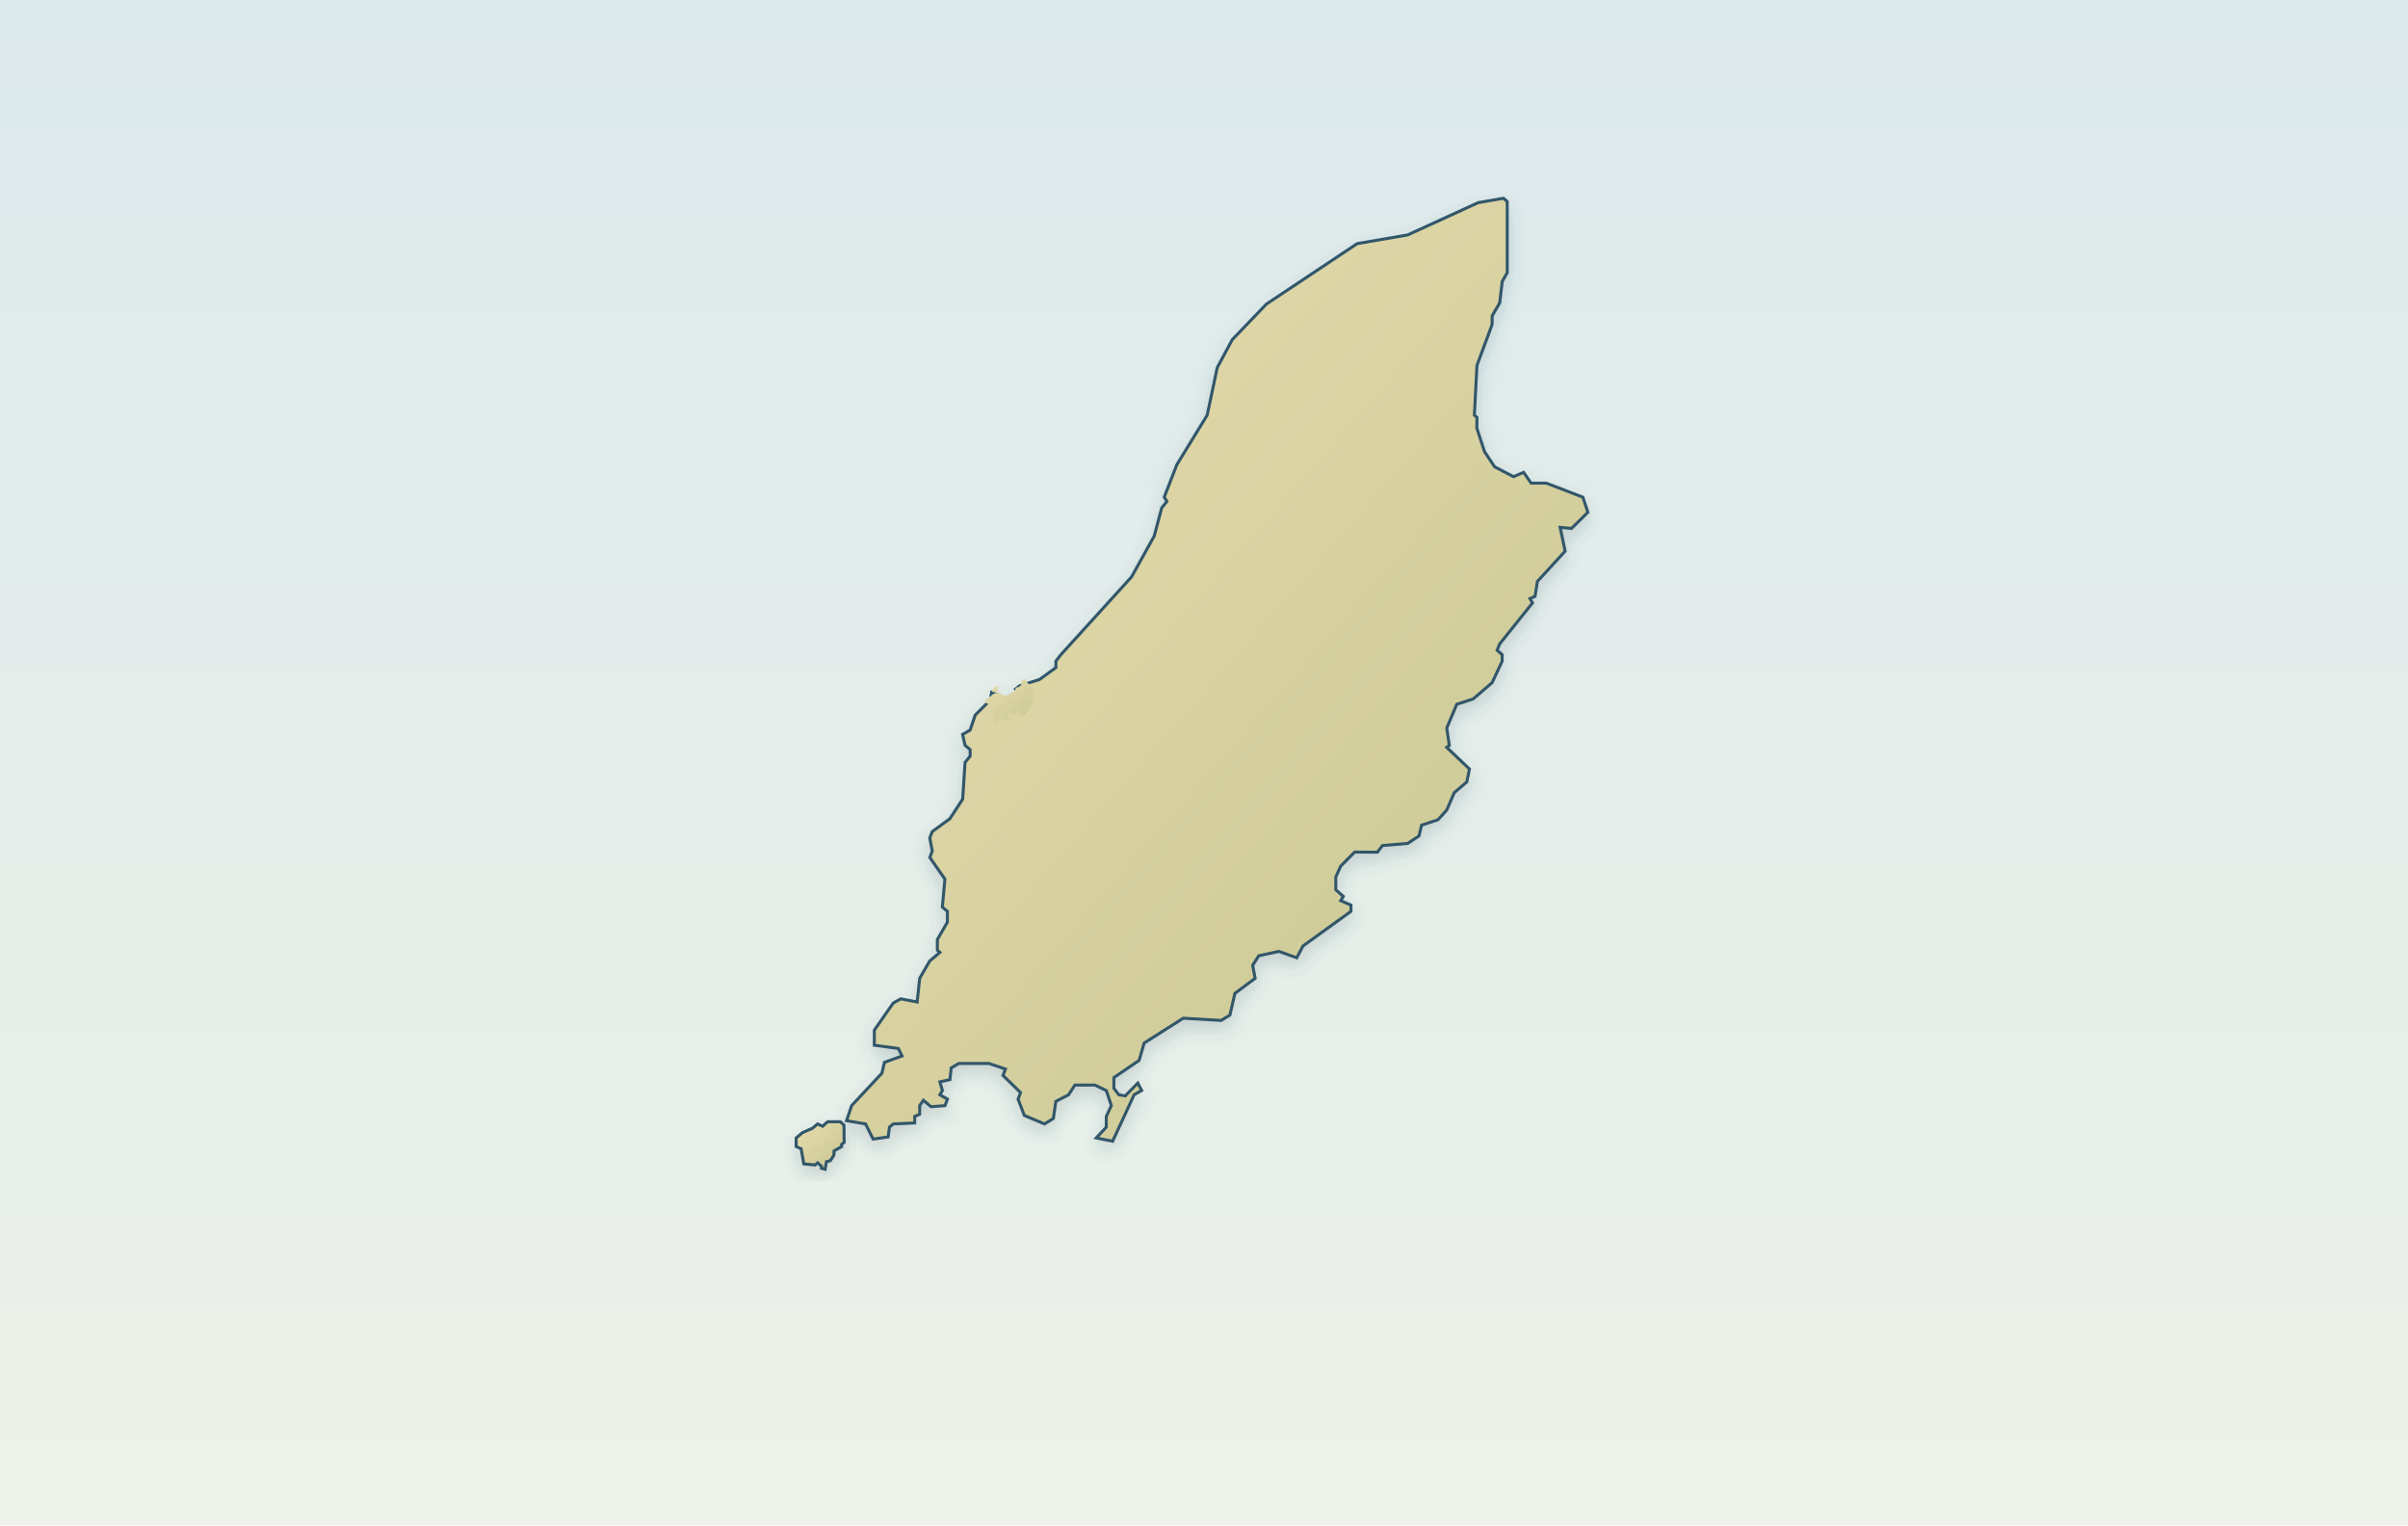
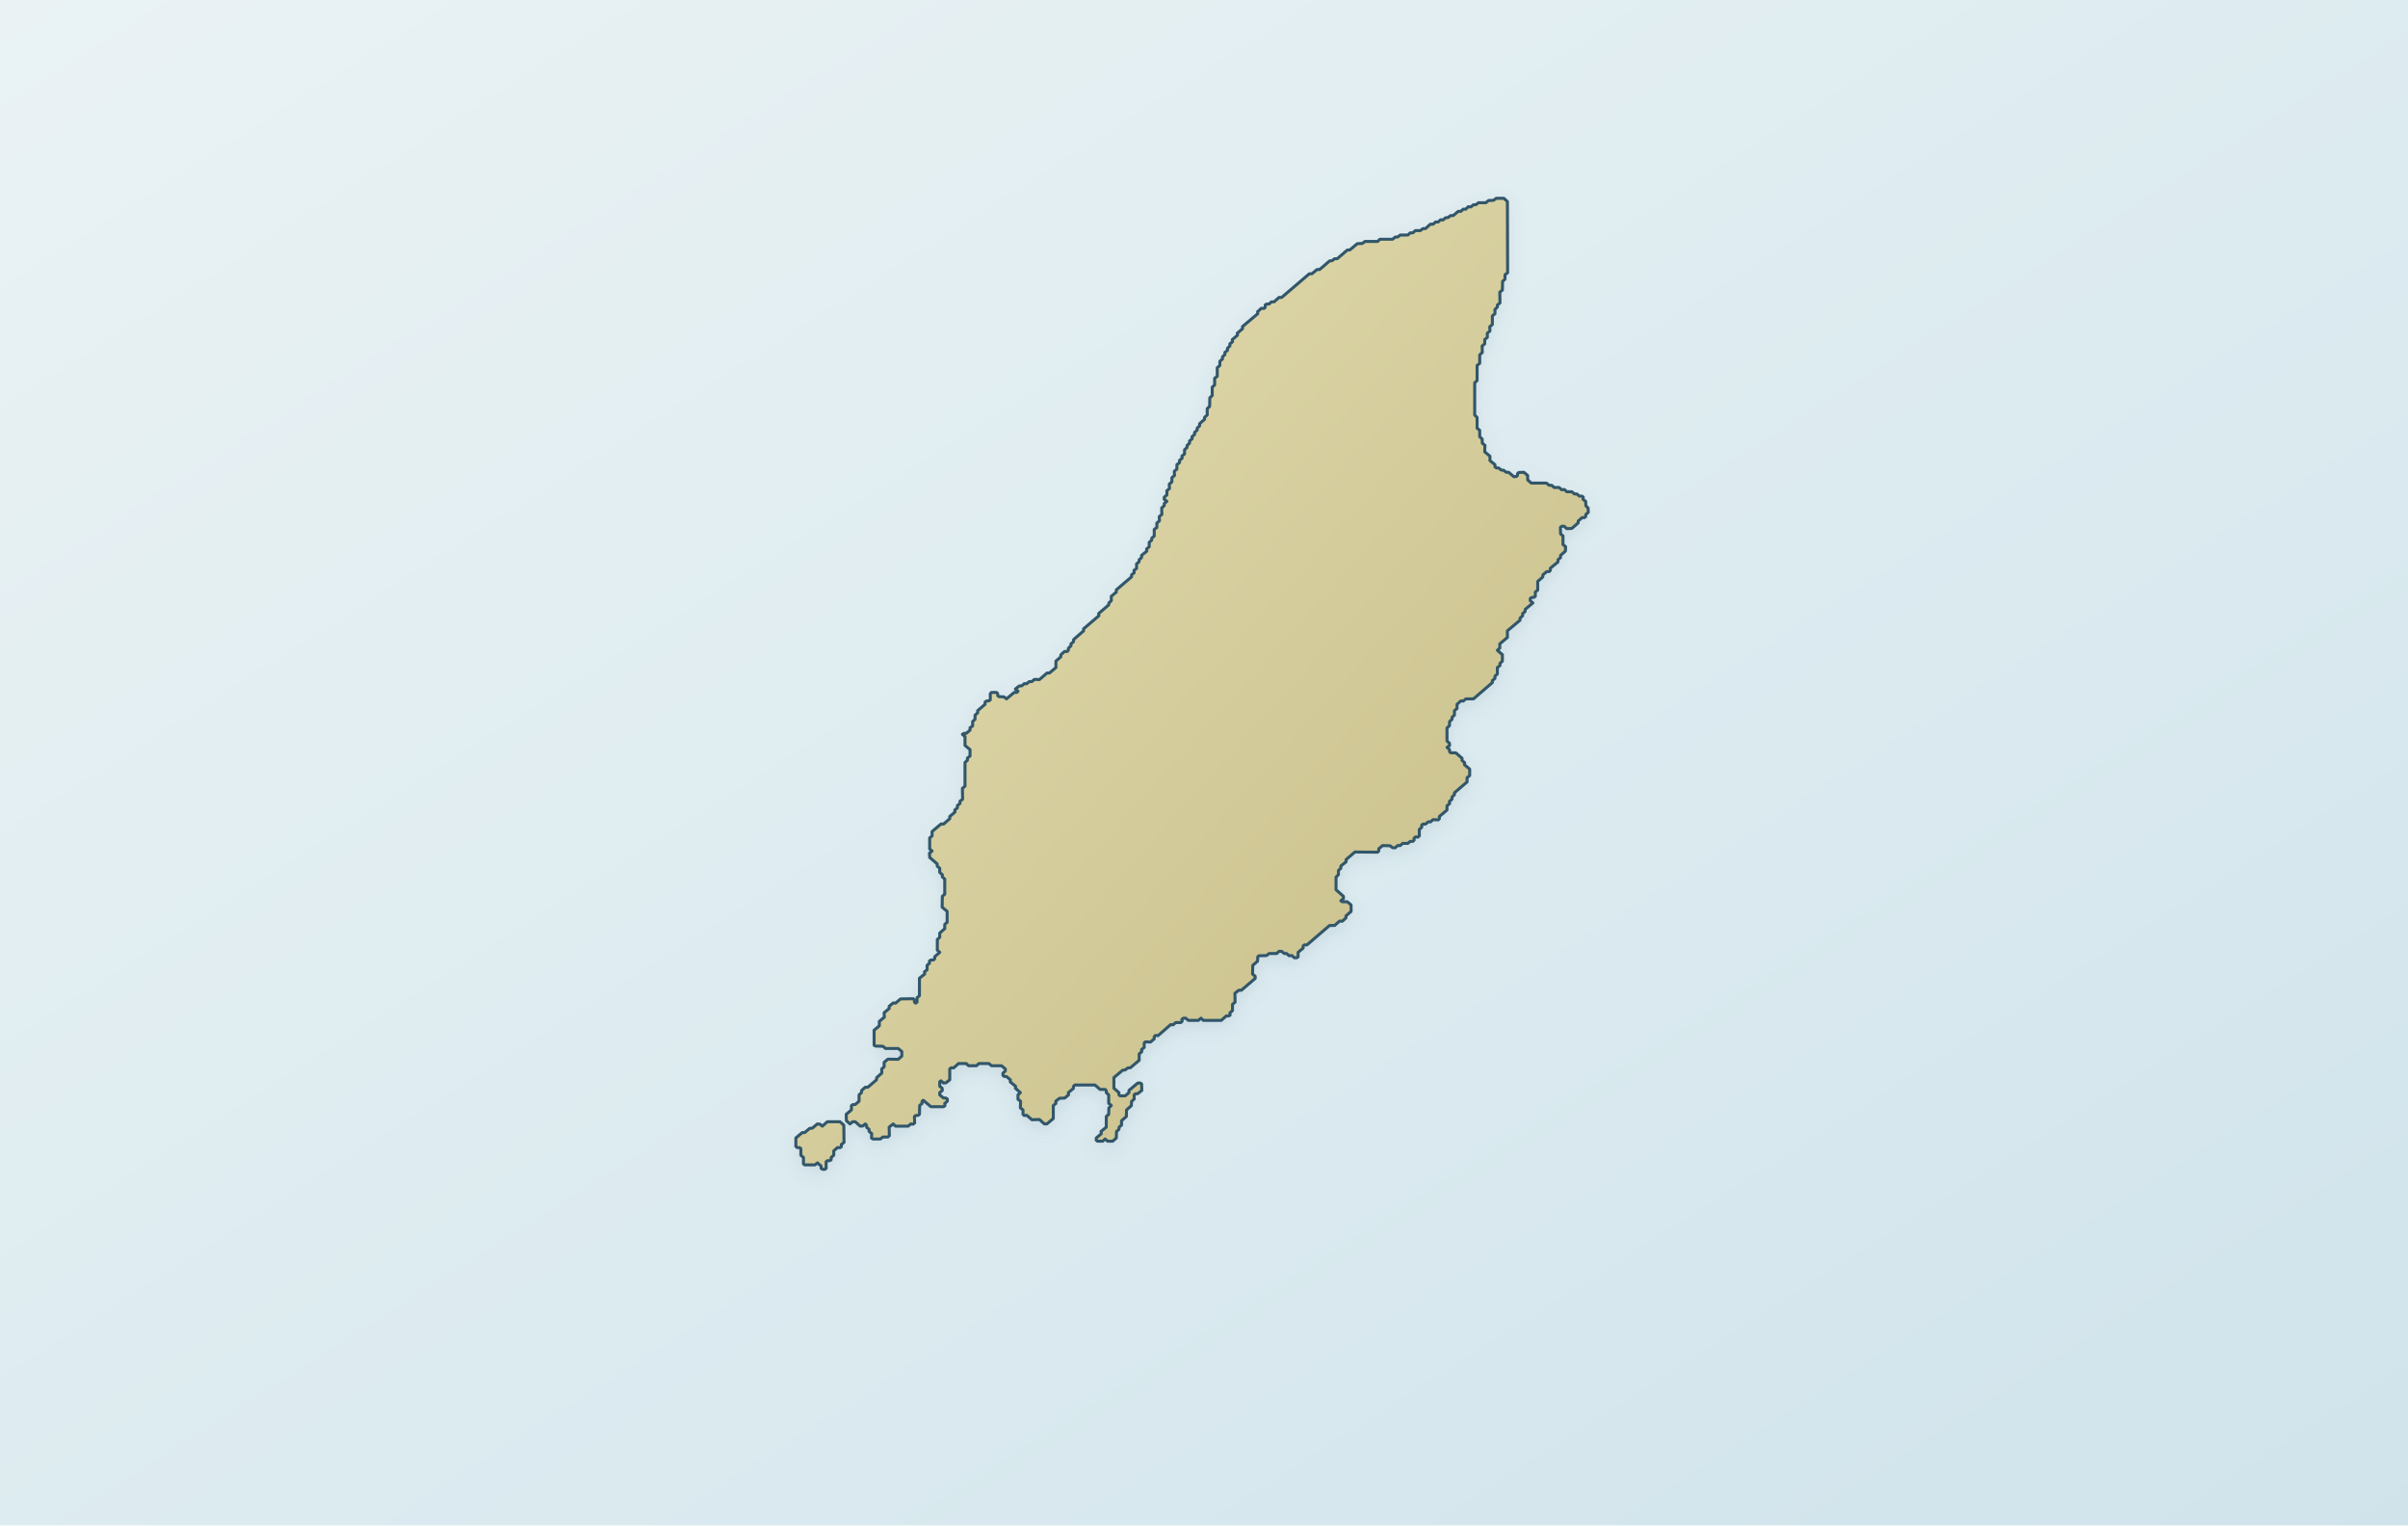
- <svg xmlns="http://www.w3.org/2000/svg" viewBox="0 0 1200 760" role="img" aria-label="マン島の実測海岸線、Heroと8景の実座標" data-map-projection="local-equirectangular-fit-v1" data-map-style="journey-atlas-map-v3-clean">
+ <svg xmlns="http://www.w3.org/2000/svg" viewBox="0 0 1200 760" role="img" aria-label="マン島の実測海岸線、Heroと8景の実座標" data-map-projection="local-equirectangular-fit-v1" data-map-style="journey-atlas-map-v3-clean-background">
  <defs>
-     <linearGradient id="sea" x1="0" y1="0" x2="0" y2="1">
-       <stop stop-color="#dce9eb" />
-       <stop offset="1" stop-color="#edf1e9" />
+     <linearGradient id="sea" x1="0" y1="0" x2="1" y2="1">
+       <stop offset="0" stop-color="#eaf2f4" />
+       <stop offset=".55" stop-color="#dcebf0" />
+       <stop offset="1" stop-color="#d0e3eb" />
    </linearGradient>
-     <linearGradient id="land" x1="0" y1="0" x2=".9" y2="1">
-       <stop stop-color="#e9dcae" />
-       <stop offset="1" stop-color="#c8c894" />
+     <linearGradient id="land" x1=".12" y1=".08" x2=".88" y2=".92">
+       <stop offset="0" stop-color="#e2dbad" />
+       <stop offset=".52" stop-color="#d4cc9b" />
+       <stop offset="1" stop-color="#c8bf8a" />
    </linearGradient>
-     <filter id="shadow" x="-25%" y="-25%" width="150%" height="150%">
-       <feDropShadow dx="0" dy="4" stdDeviation="4" flood-color="#36565d" flood-opacity=".18" />
+     <filter id="shadow" x="-10%" y="-10%" width="120%" height="120%">
+       <feGaussianBlur in="SourceAlpha" stdDeviation="4" result="b" />
+       <feOffset in="b" dy="3" result="o" />
+       <feColorMatrix in="o" type="matrix" values="0 0 0 0 .12 0 0 0 0 .22 0 0 0 0 .28 0 0 0 .14 0" />
+       <feBlend in="SourceGraphic" mode="normal" />
    </filter>
  </defs>
  <rect width="1200" height="760" fill="url(#sea)" />
-   <path id="isle-of-man-main" d="M751.10,100.39 L751.12,135.86 L748.63,140.20 L747.35,150.94 L743.58,157.43 L743.58,161.70 L736.02,182.08 L734.74,206.85 L736.02,207.95 L735.97,213.33 L739.81,225.08 L744.81,232.57 L754.26,237.49 L759.29,235.34 L762.99,240.71 L770.58,240.71 L788.82,247.73 L791.31,255.25 L783.15,263.28 L777.47,262.75 L779.98,274.60 L766.14,289.70 L764.96,297.15 L762.41,298.22 L763.71,300.40 L747.33,320.84 L746.07,324.02 L748.60,326.18 L748.60,329.39 L743.60,340.11 L734.13,348.25 L725.96,350.89 L720.98,362.72 L722.24,371.39 L720.94,372.36 L732.31,383.18 L730.97,389.59 L724.69,394.97 L720.98,403.58 L716.60,408.44 L708.43,411.14 L707.15,416.50 L701.50,420.23 L688.91,421.30 L686.40,424.60 L675.11,424.53 L668.13,431.52 L665.68,436.96 L665.68,443.35 L669.41,446.61 L668.13,448.75 L673.22,450.95 L673.22,454.09 L649.32,471.33 L646.22,477.21 L637.36,474.02 L627.31,476.20 L624.25,480.96 L625.48,487.45 L615.39,494.95 L612.92,505.77 L608.52,508.42 L589.67,507.31 L570.17,519.68 L567.66,528.35 L555.11,536.87 L555.09,542.24 L557.58,545.50 L560.74,546.01 L567.03,539.63 L568.95,543.32 L565.18,545.46 L554.46,568.62 L546.29,566.97 L551.29,561.63 L551.32,556.26 L553.83,550.81 L551.32,543.36 L545.68,540.63 L535.67,540.63 L532.49,545.50 L526.18,548.73 L524.92,557.29 L520.53,559.99 L510.47,555.76 L507.35,547.66 L508.58,544.36 L499.83,535.83 L501.07,532.64 L492.88,529.88 L477.80,529.88 L474.05,532.04 L473.38,537.94 L468.37,539.03 L469.65,543.32 L468.37,545.50 L472.16,547.62 L470.93,550.88 L463.97,551.42 L460.18,548.20 L458.34,550.81 L458.30,555.18 L455.82,556.26 L455.85,559.51 L445.16,559.99 L443.24,561.59 L442.63,566.47 L435.11,567.55 L431.34,559.99 L421.88,558.38 L424.39,550.88 L439.49,534.72 L440.74,529.31 L449.52,526.15 L447.68,522.40 L435.70,520.77 L435.74,513.25 L445.14,499.75 L448.89,497.67 L457.06,499.24 L458.32,487.43 L463.30,478.82 L468.39,474.53 L467.13,473.44 L467.13,468.08 L472.14,459.47 L472.14,454.09 L469.61,451.94 L470.89,438.01 L463.36,427.22 L464.60,424.04 L463.34,417.51 L464.58,414.32 L473.38,407.91 L479.74,398.16 L480.92,379.88 L483.47,376.73 L483.47,373.51 L480.92,371.35 L479.68,365.91 L483.45,363.77 L485.99,356.27 L493.53,348.75 L494.16,344.95 L501.65,348.25 L507.31,344.41 L506.10,343.33 L507.98,341.76 L518.03,338.56 L526.21,332.63 L526.21,329.39 L528.69,326.18 L563.89,287.44 L575.20,267.08 L578.92,253.07 L581.50,249.85 L580.20,247.67 L586.46,231.53 L601.59,206.85 L606.60,183.16 L614.09,169.22 L631.12,151.49 L676.34,121.39 L701.48,117.06 L736.65,100.96 L749.22,98.80 Z" fill="url(#land)" stroke="#31576a" stroke-width="1.5" filter="url(#shadow)" />
-   <path id="peel-st-patricks-coastline-detail" d="M510.16,337.94 L510.09,338.70 L509.24,339.13 L509.00,339.38 L509.02,339.81 L508.64,340.25 L508.72,340.48 L509.02,340.42 L509.07,340.63 L509.08,340.83 L509.05,340.92 L508.97,341.11 L508.82,341.32 L508.67,341.49 L508.46,341.66 L508.33,341.77 L508.07,341.97 L507.94,342.14 L507.88,342.21 L507.61,342.40 L507.56,342.45 L507.53,342.51 L507.49,342.54 L507.28,342.27 L507.05,342.46 L506.86,342.43 L506.67,342.45 L506.62,342.59 L506.35,342.67 L506.31,342.81 L506.15,342.79 L506.23,343.00 L506.08,343.00 L506.05,343.05 L506.04,343.23 L506.19,343.39 L505.94,343.55 L505.77,343.69 L505.74,343.86 L505.74,344.21 L504.72,344.89 L504.28,345.19 L503.53,345.63 L502.85,345.94 L502.82,345.96 L502.39,346.15 L501.53,346.48 L501.17,346.59 L500.45,346.44 L499.33,346.03 L498.57,345.63 L498.14,345.35 L497.95,345.14 L497.84,344.87 L498.71,344.50 L499.59,344.10 L499.59,344.08 L499.58,344.06 L498.70,344.48 L497.50,344.99 L497.54,344.56 L497.39,344.55 L497.31,345.43 L497.29,345.65 L497.12,345.62 L496.99,345.59 L496.81,345.56 L496.76,345.44 L496.73,345.38 L496.76,345.36 L496.73,345.25 L496.70,345.25 L496.68,345.14 L496.65,345.14 L496.58,344.75 L496.57,344.64 L496.60,344.58 L496.65,344.54 L496.73,344.51 L496.86,344.44 L496.98,344.34 L497.06,344.28 L497.07,344.24 L497.16,344.06 L497.23,343.92 L497.33,343.76 L497.36,343.71 L497.60,343.77 L497.59,343.69 L497.59,343.66 L497.58,343.65 L497.34,343.60 L497.31,343.59 L497.28,343.54 L497.21,343.24 L497.18,343.08 L497.26,343.03 L497.28,342.94 L497.47,342.80 L497.40,342.69 L497.28,342.59 L497.38,342.51 L497.25,342.37 L499.62,341.73 L499.58,341.59 L498.19,341.91 L498.02,341.86 L497.24,342.07 L497.18,341.83 L497.07,341.77 L496.91,341.70 L496.64,341.89 L496.43,342.09 L496.18,342.09 L495.90,342.19 L495.51,342.49 L495.21,342.80 L495.06,343.08 L494.77,343.30 L494.55,343.72 L494.44,344.48 L494.62,344.78 L494.82,344.81 L494.98,344.72 L495.07,344.87 L495.52,344.61 L495.48,344.72 L495.50,344.78 L495.71,344.70 L495.98,344.57 L496.12,344.50 L496.17,344.57 L496.22,344.65 L496.29,344.78 L496.32,344.87 L496.33,344.90 L496.35,344.96 L496.36,345.01 L496.36,345.06 L496.37,345.09 L496.36,345.12 L496.34,345.19 L496.26,345.33 L496.13,345.28 L496.04,345.31 L495.98,345.40 L495.93,345.48 L495.88,345.48 L495.82,345.48 L495.78,345.49 L495.72,345.51 L495.65,345.54 L495.60,345.53 L495.57,345.54 L495.56,345.56 L495.46,345.51 L495.40,345.54 L495.39,345.58 L495.36,345.60 L495.33,345.59 L495.29,345.61 L495.25,345.62 L495.23,345.68 L495.16,345.65 L495.08,345.68 L495.01,345.90 L494.81,345.99 L494.40,346.18 L494.11,346.41 L493.98,346.83 L493.73,346.83 L493.29,347.17 L493.02,347.28 L492.72,347.51 L492.62,347.69 L492.37,347.78 L492.25,347.89 L492.07,348.07 L491.65,348.31 L491.55,348.57 L491.61,348.69 L491.47,348.80 L491.27,348.70 L491.08,348.76 L490.76,349.06 L490.74,349.15 L490.80,349.27 L490.72,349.38 L490.71,349.50 L490.64,349.61 L490.47,349.70 L490.50,349.78 L490.38,349.86 L490.47,349.90 L491.58,350.38 L493.83,351.33 L494.76,351.62 L494.00,352.82 L493.57,353.74 L494.17,353.79 L493.91,354.37 L493.81,354.80 L493.84,355.67 L494.13,356.08 L494.63,356.44 L494.84,356.66 L495.05,357.26 L495.49,358.48 L495.72,358.96 L496.22,359.85 L496.48,359.97 L496.86,360.07 L497.17,360.24 L497.27,360.68 L497.34,360.83 L497.44,360.78 L497.46,360.77 L497.52,360.74 L497.56,360.71 L497.59,360.64 L497.61,360.50 L497.62,360.14 L497.54,359.50 L497.44,359.00 L497.40,358.37 L497.41,357.70 L498.04,357.78 L498.31,357.88 L498.58,357.92 L499.02,358.22 L498.86,358.55 L498.85,358.58 L499.35,358.76 L499.66,358.84 L499.93,358.80 L500.22,358.67 L500.45,359.01 L500.99,358.89 L501.28,358.83 L501.51,358.90 L501.78,358.89 L502.64,358.90 L503.49,358.73 L503.56,358.55 L504.05,358.29 L504.15,358.07 L504.28,357.75 L503.93,357.66 L502.62,357.32 L501.73,356.96 L502.21,356.64 L502.68,355.95 L502.27,355.45 L503.09,355.16 L503.59,355.07 L504.30,355.66 L504.55,355.86 L505.51,356.65 L506.03,355.56 L506.07,355.48 L506.15,355.36 L506.48,355.00 L506.92,354.51 L506.97,354.48 L507.06,354.42 L507.17,354.35 L507.45,354.46 L507.88,354.81 L508.19,355.07 L508.61,355.58 L508.45,355.74 L508.73,355.93 L508.79,355.87 L509.38,356.24 L509.48,356.36 L509.73,356.56 L509.79,356.67 L510.01,356.76 L510.19,356.44 L510.68,356.05 L510.82,355.77 L511.84,354.80 L511.98,354.49 L512.45,353.73 L513.09,353.07 L512.65,352.80 L512.73,352.58 L512.82,352.43 L512.90,352.32 L513.28,351.79 L513.44,351.91 L513.84,351.28 L514.53,350.23 L514.55,349.36 L514.47,348.85 L514.02,348.74 L514.02,348.57 L514.16,348.56 L515.35,346.11 L514.65,345.99 L514.59,345.89 L514.74,345.03 L514.87,344.36 L514.95,343.43 L514.71,343.11 L514.30,342.55 L514.26,342.48 L514.25,342.38 L514.08,341.67 L514.02,341.58 L513.87,341.35 L513.43,340.67 L513.41,340.64 L512.74,340.98 L512.71,340.94 L512.49,340.69 L511.17,339.15 L510.94,338.89 L511.12,338.75 L510.16,337.94 Z" fill="url(#land)" stroke="none" data-source="OpenStreetMap Peel boundary relation 1061133" />
-   <path id="calf-of-man" d="M420.59,560.56 L420.68,569.16 L419.38,570.23 L419.42,571.30 L415.65,573.42 L415.56,575.60 L413.75,578.33 L411.84,578.80 L411.21,582.59 L409.31,582.06 L409.34,581.02 L407.48,579.37 L406.18,580.44 L400.55,579.91 L399.25,572.35 L396.74,571.24 L396.78,566.97 L399.92,564.32 L404.91,562.13 L407.42,559.99 L409.93,561.14 L412.44,558.91 L418.73,558.91 Z" fill="url(#land)" stroke="#31576a" stroke-width="1.5" filter="url(#shadow)" />
-   <g id="map-markers">
+   <g id="map-geography">
+     <path id="geographic-context" d="" fill="#e4e0ce" stroke="#b6bbaf" stroke-width="1" stroke-linejoin="round" fill-rule="evenodd" vector-effect="non-scaling-stroke" />
+     <path id="isle-of-man-land" d="M 409.8,561.1 L 412.3,558.9 L 418.6,558.9 L 420.5,560.6 L 420.6,569.2 L 419.3,570.2 L 419.3,571.3 L 418.7,571.8 L 417.3,571.8 L 415.5,573.4 L 415.5,575.6 L 414.2,576.7 L 414.2,577.8 L 413.6,578.3 L 412.4,578.3 L 411.7,578.8 L 411.7,582.1 L 411.1,582.6 L 409.9,582.6 L 409.2,582.1 L 409.2,581.0 L 407.4,579.4 L 406.1,580.4 L 401.0,580.4 L 400.4,579.9 L 400.4,576.7 L 399.1,575.6 L 399.1,572.3 L 398.5,571.8 L 397.3,571.8 L 396.6,571.2 L 396.6,567.0 L 399.8,564.3 L 401.0,564.3 L 403.5,562.2 L 404.8,562.1 L 407.3,560.0 L 408.6,560.1 Z M 429.4,543.3 L 431.2,541.7 L 432.5,541.7 L 436.8,538.0 L 436.9,536.9 L 439.4,534.7 L 439.4,532.6 L 440.6,531.5 L 440.6,529.3 L 442.5,527.7 L 447.6,527.8 L 449.4,526.2 L 449.4,523.9 L 447.6,522.4 L 441.3,522.4 L 440.0,521.3 L 436.3,521.2 L 435.6,520.8 L 435.6,513.3 L 438.2,511.1 L 438.2,508.9 L 440.7,506.8 L 440.6,504.6 L 443.1,502.5 L 443.1,501.4 L 445.1,499.7 L 446.3,499.8 L 448.8,497.7 L 455.1,497.6 L 455.7,498.2 L 455.7,499.3 L 456.3,499.8 L 457.0,499.3 L 457.0,497.1 L 458.2,496.1 L 458.2,487.4 L 460.8,485.3 L 460.7,484.2 L 462.0,483.2 L 462.0,481.0 L 463.2,479.9 L 463.2,478.8 L 463.9,478.3 L 465.2,478.3 L 465.8,477.7 L 465.8,476.7 L 468.3,474.5 L 467.1,473.4 L 467.1,468.1 L 468.3,467.0 L 468.3,464.9 L 470.8,462.7 L 470.8,460.6 L 472.0,459.5 L 472.0,454.1 L 469.5,452.0 L 469.6,446.6 L 470.8,445.5 L 470.8,438.0 L 469.6,436.9 L 469.6,435.8 L 468.3,434.7 L 468.3,432.6 L 467.1,431.6 L 467.0,430.4 L 463.3,427.2 L 463.2,425.1 L 464.5,424.0 L 463.3,423.0 L 463.3,417.5 L 464.5,416.5 L 464.5,414.3 L 469.0,410.5 L 470.2,410.6 L 473.3,407.9 L 473.3,406.8 L 475.9,404.6 L 475.8,403.6 L 477.1,402.5 L 477.1,401.4 L 478.4,400.3 L 478.4,399.2 L 479.7,398.2 L 479.6,392.8 L 480.9,391.7 L 480.9,379.9 L 482.1,378.8 L 482.1,377.7 L 483.4,376.7 L 483.4,373.5 L 480.9,371.4 L 480.9,367.0 L 479.6,365.9 L 480.3,365.4 L 481.5,365.4 L 483.4,363.8 L 483.4,362.6 L 484.7,361.7 L 484.7,359.5 L 485.9,358.4 L 485.9,356.3 L 487.2,355.2 L 487.2,354.1 L 490.9,350.9 L 490.9,349.8 L 491.5,349.3 L 492.8,349.2 L 493.5,348.7 L 493.5,345.6 L 494.1,345.0 L 496.6,345.0 L 497.2,345.6 L 497.2,346.6 L 497.8,347.1 L 500.3,347.2 L 501.6,348.2 L 505.4,345.0 L 506.7,345.0 L 507.3,344.4 L 506.0,343.3 L 507.9,341.8 L 509.2,341.7 L 510.5,340.6 L 511.6,340.7 L 512.9,339.6 L 514.2,339.6 L 515.5,338.5 L 518.0,338.6 L 521.8,335.3 L 523.0,335.3 L 526.2,332.6 L 526.2,329.4 L 528.6,327.3 L 528.7,326.2 L 530.5,324.6 L 531.8,324.6 L 532.4,324.0 L 532.4,323.0 L 533.7,321.8 L 533.7,320.8 L 535.0,319.7 L 535.0,318.7 L 540.0,314.3 L 540.0,313.3 L 547.6,306.8 L 547.5,305.7 L 552.5,301.4 L 552.6,300.4 L 553.8,299.3 L 553.8,297.1 L 556.3,295.0 L 556.3,293.9 L 563.9,287.4 L 563.9,286.4 L 565.2,285.4 L 565.1,284.2 L 566.4,283.2 L 566.4,280.9 L 567.6,280.0 L 567.7,278.9 L 568.9,277.8 L 568.9,276.7 L 571.5,274.6 L 571.4,273.5 L 572.7,272.4 L 572.7,270.2 L 573.9,269.2 L 574.0,268.1 L 575.2,267.1 L 575.2,263.8 L 576.5,262.8 L 576.5,260.6 L 577.8,259.5 L 577.7,257.4 L 579.0,256.3 L 578.9,253.1 L 580.2,251.9 L 580.2,250.9 L 581.5,249.8 L 580.2,248.8 L 580.2,247.7 L 581.5,246.6 L 581.5,244.5 L 582.8,243.4 L 582.7,241.2 L 584.0,240.1 L 584.0,238.0 L 585.3,236.9 L 585.2,234.8 L 586.5,233.7 L 586.5,231.5 L 587.8,230.5 L 587.8,229.4 L 589.1,228.3 L 589.0,227.2 L 590.3,226.2 L 590.3,224.1 L 591.5,223.0 L 591.6,221.9 L 592.8,220.8 L 592.8,219.7 L 594.1,218.6 L 594.0,217.6 L 595.3,216.5 L 595.3,215.5 L 596.6,214.3 L 596.6,213.3 L 597.8,212.2 L 597.8,211.1 L 600.3,208.9 L 600.3,207.9 L 601.6,206.8 L 601.6,203.6 L 602.8,202.5 L 602.9,198.2 L 604.1,197.1 L 604.1,192.9 L 605.3,191.8 L 605.3,188.5 L 606.6,187.5 L 606.6,183.2 L 607.9,182.1 L 607.9,180.0 L 609.2,178.9 L 609.2,177.8 L 610.4,176.7 L 610.4,175.6 L 611.7,174.6 L 611.7,173.5 L 612.9,172.4 L 612.9,171.3 L 614.2,170.3 L 614.1,169.2 L 616.7,167.0 L 616.6,166.0 L 619.2,163.8 L 619.2,162.7 L 626.8,156.3 L 626.7,155.3 L 628.6,153.6 L 629.9,153.7 L 630.5,153.1 L 630.5,151.9 L 631.2,151.5 L 632.4,151.5 L 633.6,150.4 L 634.9,150.4 L 637.4,148.2 L 638.7,148.2 L 652.5,136.4 L 653.8,136.4 L 656.3,134.3 L 657.6,134.3 L 662.6,130.0 L 663.8,129.9 L 665.1,128.9 L 666.4,128.9 L 671.4,124.6 L 672.7,124.5 L 676.4,121.4 L 678.9,121.3 L 680.2,120.3 L 686.5,120.3 L 687.7,119.2 L 694.0,119.2 L 695.3,118.1 L 696.5,118.1 L 697.8,117.1 L 701.6,117.1 L 702.8,116.0 L 704.1,116.0 L 705.3,114.9 L 707.8,114.9 L 709.1,113.9 L 710.4,113.9 L 712.8,111.7 L 714.2,111.7 L 715.4,110.6 L 716.7,110.6 L 717.9,109.5 L 719.1,109.6 L 720.4,108.5 L 721.6,108.4 L 722.9,107.4 L 724.2,107.4 L 726.7,105.3 L 728.0,105.3 L 729.2,104.2 L 730.5,104.2 L 731.7,103.0 L 733.0,103.1 L 734.3,102.0 L 735.5,102.0 L 736.8,101.0 L 740.5,101.0 L 741.8,99.9 L 744.3,99.8 L 745.6,98.8 L 749.4,98.8 L 751.2,100.4 L 751.3,135.9 L 750.0,136.9 L 750.0,139.1 L 748.8,140.2 L 748.7,144.5 L 747.4,145.6 L 747.5,150.9 L 746.2,152.0 L 746.2,153.0 L 745.0,154.2 L 745.0,156.3 L 743.7,157.4 L 743.7,161.7 L 742.4,162.8 L 742.5,164.9 L 741.2,166.0 L 741.2,168.1 L 739.9,169.2 L 739.9,171.3 L 738.6,172.4 L 738.7,175.6 L 737.4,176.8 L 737.4,181.0 L 736.1,182.1 L 736.1,189.6 L 734.9,190.7 L 734.9,206.8 L 736.1,208.0 L 736.1,213.3 L 737.4,214.4 L 737.4,217.6 L 738.6,218.7 L 738.7,220.8 L 740.0,221.9 L 739.9,225.1 L 742.5,227.3 L 742.5,229.5 L 745.0,231.5 L 745.0,232.6 L 745.6,233.1 L 746.9,233.2 L 748.1,234.2 L 749.3,234.3 L 750.6,235.3 L 751.8,235.3 L 754.4,237.5 L 755.7,237.4 L 756.2,236.9 L 756.3,235.9 L 756.9,235.4 L 759.4,235.3 L 761.3,236.9 L 761.3,239.1 L 763.1,240.7 L 770.7,240.7 L 772.0,241.8 L 773.3,241.8 L 774.5,242.9 L 777.0,242.9 L 778.2,244.0 L 779.6,243.9 L 780.8,245.0 L 783.3,245.0 L 784.6,246.1 L 785.8,246.1 L 787.1,247.2 L 788.4,247.2 L 789.0,247.7 L 788.9,248.8 L 790.2,249.8 L 790.3,252.0 L 791.4,253.1 L 791.5,255.3 L 790.3,256.3 L 790.2,257.4 L 789.6,257.9 L 788.4,257.9 L 786.5,259.6 L 786.4,260.6 L 783.3,263.3 L 780.8,263.4 L 779.5,262.2 L 778.3,262.2 L 777.6,262.8 L 777.7,266.0 L 778.9,267.0 L 778.9,271.3 L 780.2,272.4 L 780.1,274.6 L 777.7,276.7 L 777.7,277.8 L 776.4,278.9 L 776.4,280.0 L 772.6,283.1 L 772.6,284.2 L 772.0,284.8 L 770.8,284.8 L 768.9,286.4 L 768.8,287.5 L 766.3,289.7 L 766.3,294.0 L 765.1,295.0 L 765.1,297.1 L 764.5,297.6 L 763.2,297.7 L 762.6,298.2 L 762.6,299.3 L 763.9,300.4 L 760.1,303.6 L 760.0,304.7 L 758.8,305.7 L 758.8,306.8 L 757.5,308.0 L 757.5,309.0 L 751.2,314.3 L 751.2,317.6 L 747.4,320.8 L 747.4,322.9 L 746.2,324.0 L 748.7,326.2 L 748.7,329.4 L 747.5,330.5 L 747.5,331.6 L 746.2,332.6 L 746.2,335.8 L 745.0,336.9 L 745.0,338.0 L 743.7,339.1 L 743.7,340.1 L 734.3,348.2 L 730.5,348.2 L 729.2,349.3 L 728.0,349.2 L 726.1,350.9 L 726.1,353.0 L 724.8,354.1 L 724.8,356.3 L 723.6,357.4 L 723.6,358.4 L 722.4,359.5 L 722.3,361.6 L 721.1,362.7 L 721.1,369.2 L 722.3,370.3 L 722.4,371.4 L 721.1,372.4 L 722.3,373.4 L 722.4,374.6 L 723.0,375.1 L 725.5,375.1 L 728.6,377.8 L 728.6,378.9 L 729.9,380.0 L 729.8,381.0 L 732.4,383.2 L 732.4,386.4 L 731.1,387.5 L 731.1,389.6 L 724.8,395.0 L 724.8,396.0 L 723.6,397.1 L 723.6,398.2 L 722.3,399.3 L 722.4,400.4 L 721.1,401.5 L 721.1,403.6 L 717.3,406.8 L 717.3,407.9 L 716.7,408.5 L 714.1,408.4 L 712.9,409.5 L 711.7,409.5 L 710.4,410.6 L 709.1,410.6 L 708.5,411.1 L 708.5,412.2 L 707.3,413.3 L 707.3,416.5 L 706.6,417.1 L 705.4,417.0 L 704.7,417.6 L 704.7,418.6 L 704.1,419.2 L 702.8,419.2 L 701.6,420.2 L 699.0,420.2 L 697.8,421.3 L 696.5,421.3 L 695.3,422.4 L 694.0,422.4 L 692.7,421.4 L 689.0,421.3 L 687.1,422.9 L 687.1,424.0 L 686.5,424.6 L 675.2,424.5 L 670.8,428.3 L 670.8,429.4 L 668.2,431.5 L 668.2,432.6 L 667.0,433.7 L 667.0,435.8 L 665.8,437.0 L 665.8,443.3 L 669.5,446.6 L 669.5,447.7 L 668.2,448.8 L 668.9,449.3 L 671.4,449.3 L 673.3,450.9 L 673.3,454.1 L 670.8,456.3 L 670.7,457.4 L 668.9,459.0 L 667.6,458.9 L 665.1,461.1 L 662.6,461.1 L 651.3,470.8 L 650.0,470.8 L 649.4,471.3 L 649.4,472.4 L 646.9,474.5 L 646.9,476.7 L 646.3,477.2 L 645.0,477.2 L 643.8,476.1 L 642.4,476.2 L 641.2,475.1 L 640.0,475.1 L 638.7,474.0 L 637.4,474.0 L 636.2,475.1 L 632.4,475.1 L 631.2,476.1 L 627.4,476.2 L 626.8,476.7 L 626.7,478.9 L 624.3,481.0 L 624.2,485.3 L 625.5,486.4 L 625.5,487.5 L 618.6,493.4 L 617.3,493.4 L 615.4,494.9 L 615.5,499.3 L 614.2,500.4 L 614.2,503.5 L 612.9,504.7 L 613.0,505.8 L 612.3,506.2 L 611.1,506.2 L 608.6,508.4 L 599.7,508.4 L 598.5,507.3 L 597.2,508.4 L 592.2,508.4 L 590.9,507.3 L 589.7,507.3 L 589.0,507.9 L 589.1,508.9 L 588.4,509.5 L 585.9,509.5 L 584.6,510.6 L 583.4,510.5 L 577.1,516.0 L 575.8,515.9 L 575.2,516.5 L 575.2,517.6 L 573.3,519.2 L 570.8,519.1 L 570.2,519.7 L 570.2,521.9 L 568.9,522.9 L 569.0,524.0 L 567.7,525.1 L 567.7,528.3 L 563.3,532.0 L 562.0,532.1 L 560.7,533.1 L 559.5,533.2 L 555.1,536.9 L 555.1,542.2 L 557.6,544.4 L 557.6,545.5 L 558.2,546.0 L 560.7,546.0 L 562.6,544.4 L 562.6,543.3 L 567.0,539.6 L 568.3,539.6 L 568.9,540.1 L 569.0,543.3 L 567.0,544.9 L 565.8,545.0 L 565.2,545.5 L 565.2,547.6 L 563.9,548.8 L 563.8,550.9 L 561.4,553.0 L 561.3,556.3 L 558.9,558.4 L 558.9,560.6 L 557.7,561.6 L 557.6,562.7 L 556.4,563.8 L 556.3,567.0 L 554.5,568.6 L 552.0,568.6 L 550.7,567.5 L 549.5,568.6 L 546.9,568.6 L 546.3,568.1 L 546.3,567.0 L 548.8,564.9 L 548.7,563.7 L 551.3,561.6 L 551.3,556.3 L 552.5,555.2 L 552.6,552.0 L 553.8,550.8 L 552.5,549.7 L 552.5,545.5 L 551.3,544.4 L 551.3,543.4 L 550.7,542.8 L 548.2,542.8 L 545.7,540.6 L 535.6,540.6 L 535.0,541.2 L 534.9,542.3 L 532.4,544.4 L 532.5,545.5 L 530.6,547.1 L 528.0,547.2 L 526.1,548.7 L 526.2,549.8 L 524.9,550.8 L 524.9,557.3 L 521.7,560.0 L 520.5,560.0 L 518.0,557.8 L 514.2,557.9 L 511.7,555.7 L 510.4,555.8 L 509.8,555.2 L 509.8,553.0 L 508.5,552.0 L 508.6,548.7 L 507.3,547.7 L 507.3,545.5 L 508.5,544.4 L 506.0,542.2 L 506.1,541.2 L 503.5,539.1 L 503.5,538.0 L 501.6,536.4 L 500.4,536.3 L 499.8,535.8 L 499.8,534.7 L 501.0,533.6 L 501.0,532.6 L 499.1,531.0 L 494.1,531.0 L 492.8,529.9 L 487.8,529.9 L 486.6,531.0 L 482.7,531.0 L 481.5,529.9 L 477.7,529.9 L 475.2,532.1 L 474.0,532.0 L 473.3,532.6 L 473.3,538.0 L 471.4,539.5 L 470.2,539.6 L 468.9,538.5 L 468.3,539.0 L 468.3,541.2 L 469.5,542.2 L 469.6,543.3 L 468.3,544.4 L 468.3,545.5 L 470.2,547.1 L 471.4,547.1 L 472.1,547.6 L 472.1,548.7 L 470.8,549.8 L 470.9,550.9 L 470.2,551.4 L 463.9,551.4 L 460.1,548.2 L 459.5,548.7 L 459.5,549.8 L 458.3,550.8 L 458.2,555.2 L 457.6,555.7 L 456.3,555.8 L 455.7,556.3 L 455.8,559.5 L 455.1,560.1 L 453.9,560.0 L 452.6,561.1 L 446.3,561.1 L 445.1,560.0 L 443.1,561.6 L 443.2,565.9 L 442.5,566.5 L 440.0,566.5 L 438.7,567.5 L 435.0,567.5 L 434.3,567.0 L 434.4,564.8 L 433.1,563.7 L 433.1,562.7 L 431.9,561.7 L 431.8,560.6 L 431.2,560.0 L 430.0,561.0 L 428.7,561.1 L 426.2,558.9 L 424.9,558.9 L 423.6,560.0 L 421.8,558.4 L 421.7,555.2 L 424.3,553.0 L 424.3,550.9 L 424.9,550.4 L 426.2,550.3 L 428.1,548.7 L 428.1,545.5 L 429.3,544.4 Z" fill="url(#land)" fill-rule="evenodd" stroke="#31576a" stroke-width="1.5" stroke-linejoin="round" stroke-linecap="round" vector-effect="non-scaling-stroke" filter="url(#shadow)" />
+   </g>
+   <g id="geographic-anchors" aria-hidden="true">
    <g id="hero-marker" data-latitude="54.22661" data-longitude="-4.6991" data-x="496.0584" data-y="343.3731" />
    <g id="scene-marker-1" data-latitude="54.23856" data-longitude="-4.40739" data-x="716.1910" data-y="327.9576" />
    <g id="scene-marker-2" data-latitude="54.07379" data-longitude="-4.65287" data-x="530.9449" data-y="540.5109" />
    <g id="scene-marker-3" data-latitude="54.26324" data-longitude="-4.46167" data-x="675.2297" data-y="296.1204" />
    <g id="scene-marker-4" data-latitude="54.06968" data-longitude="-4.76819" data-x="443.9212" data-y="545.8128" />
    <g id="scene-marker-5" data-latitude="54.06392" data-longitude="-4.79354" data-x="424.7914" data-y="553.2432" />
    <g id="scene-marker-6" data-latitude="54.09447" data-longitude="-4.77207" data-x="440.9932" data-y="513.8337" />
    <g id="scene-marker-7" data-latitude="54.15941" data-longitude="-4.47583" data-x="664.5442" data-y="430.0611" />
    <g id="scene-marker-8" data-latitude="54.178" data-longitude="-4.43039" data-x="698.8345" data-y="406.0800" />
  </g>
</svg>
